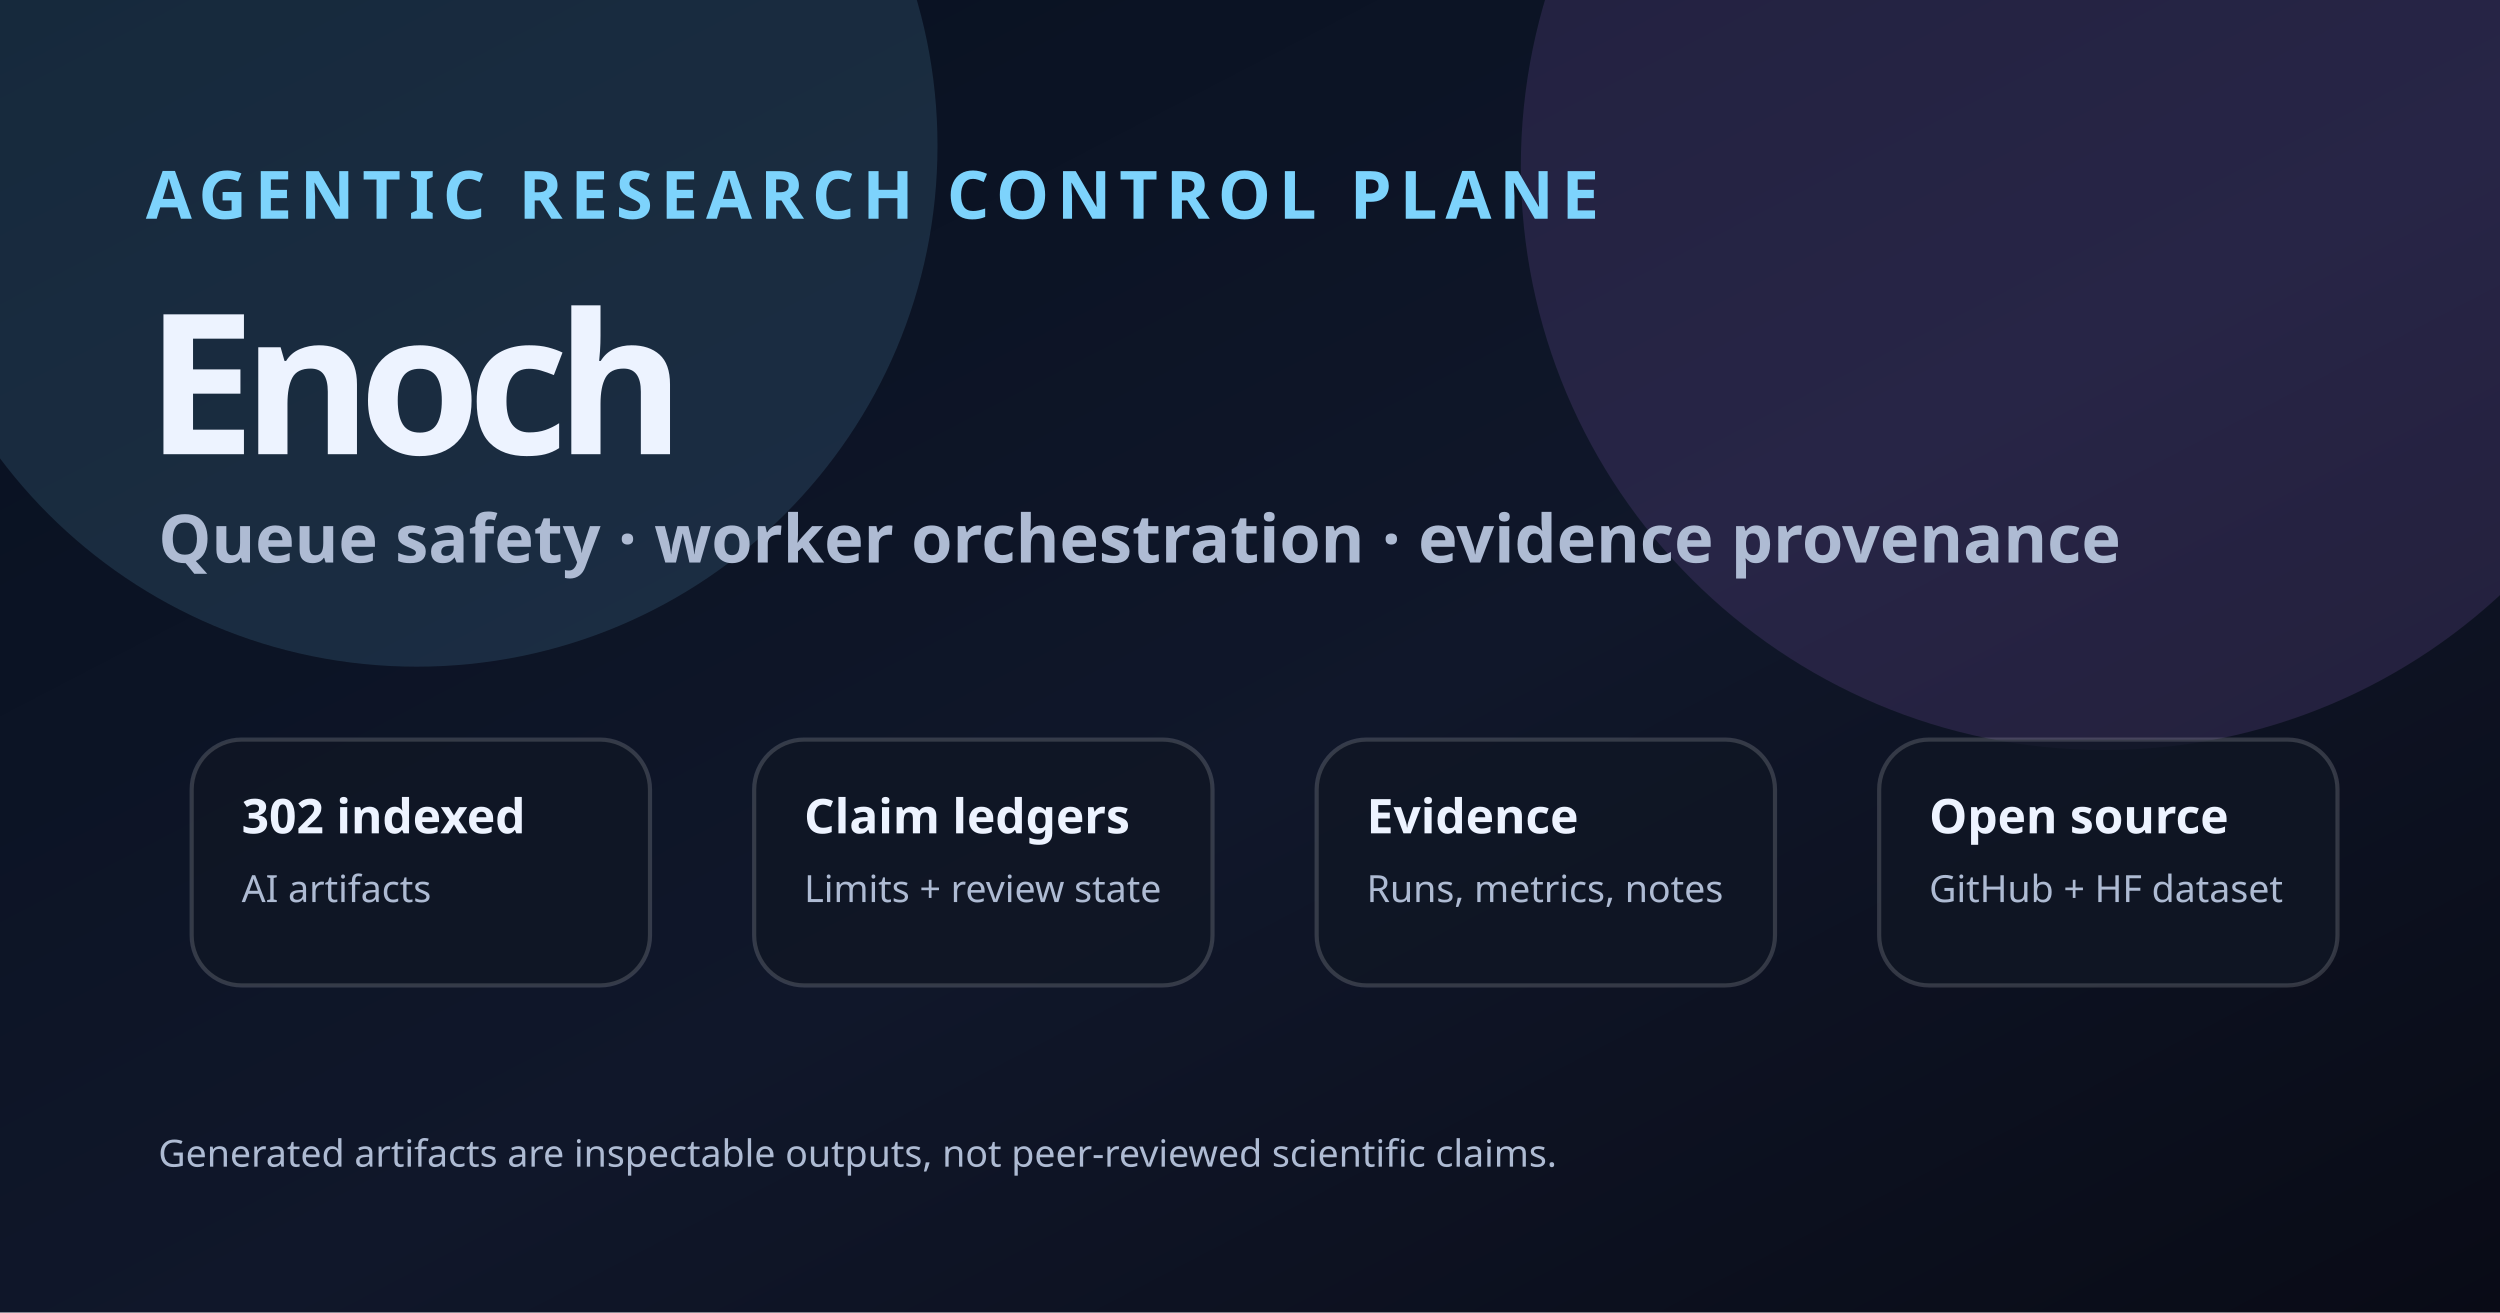
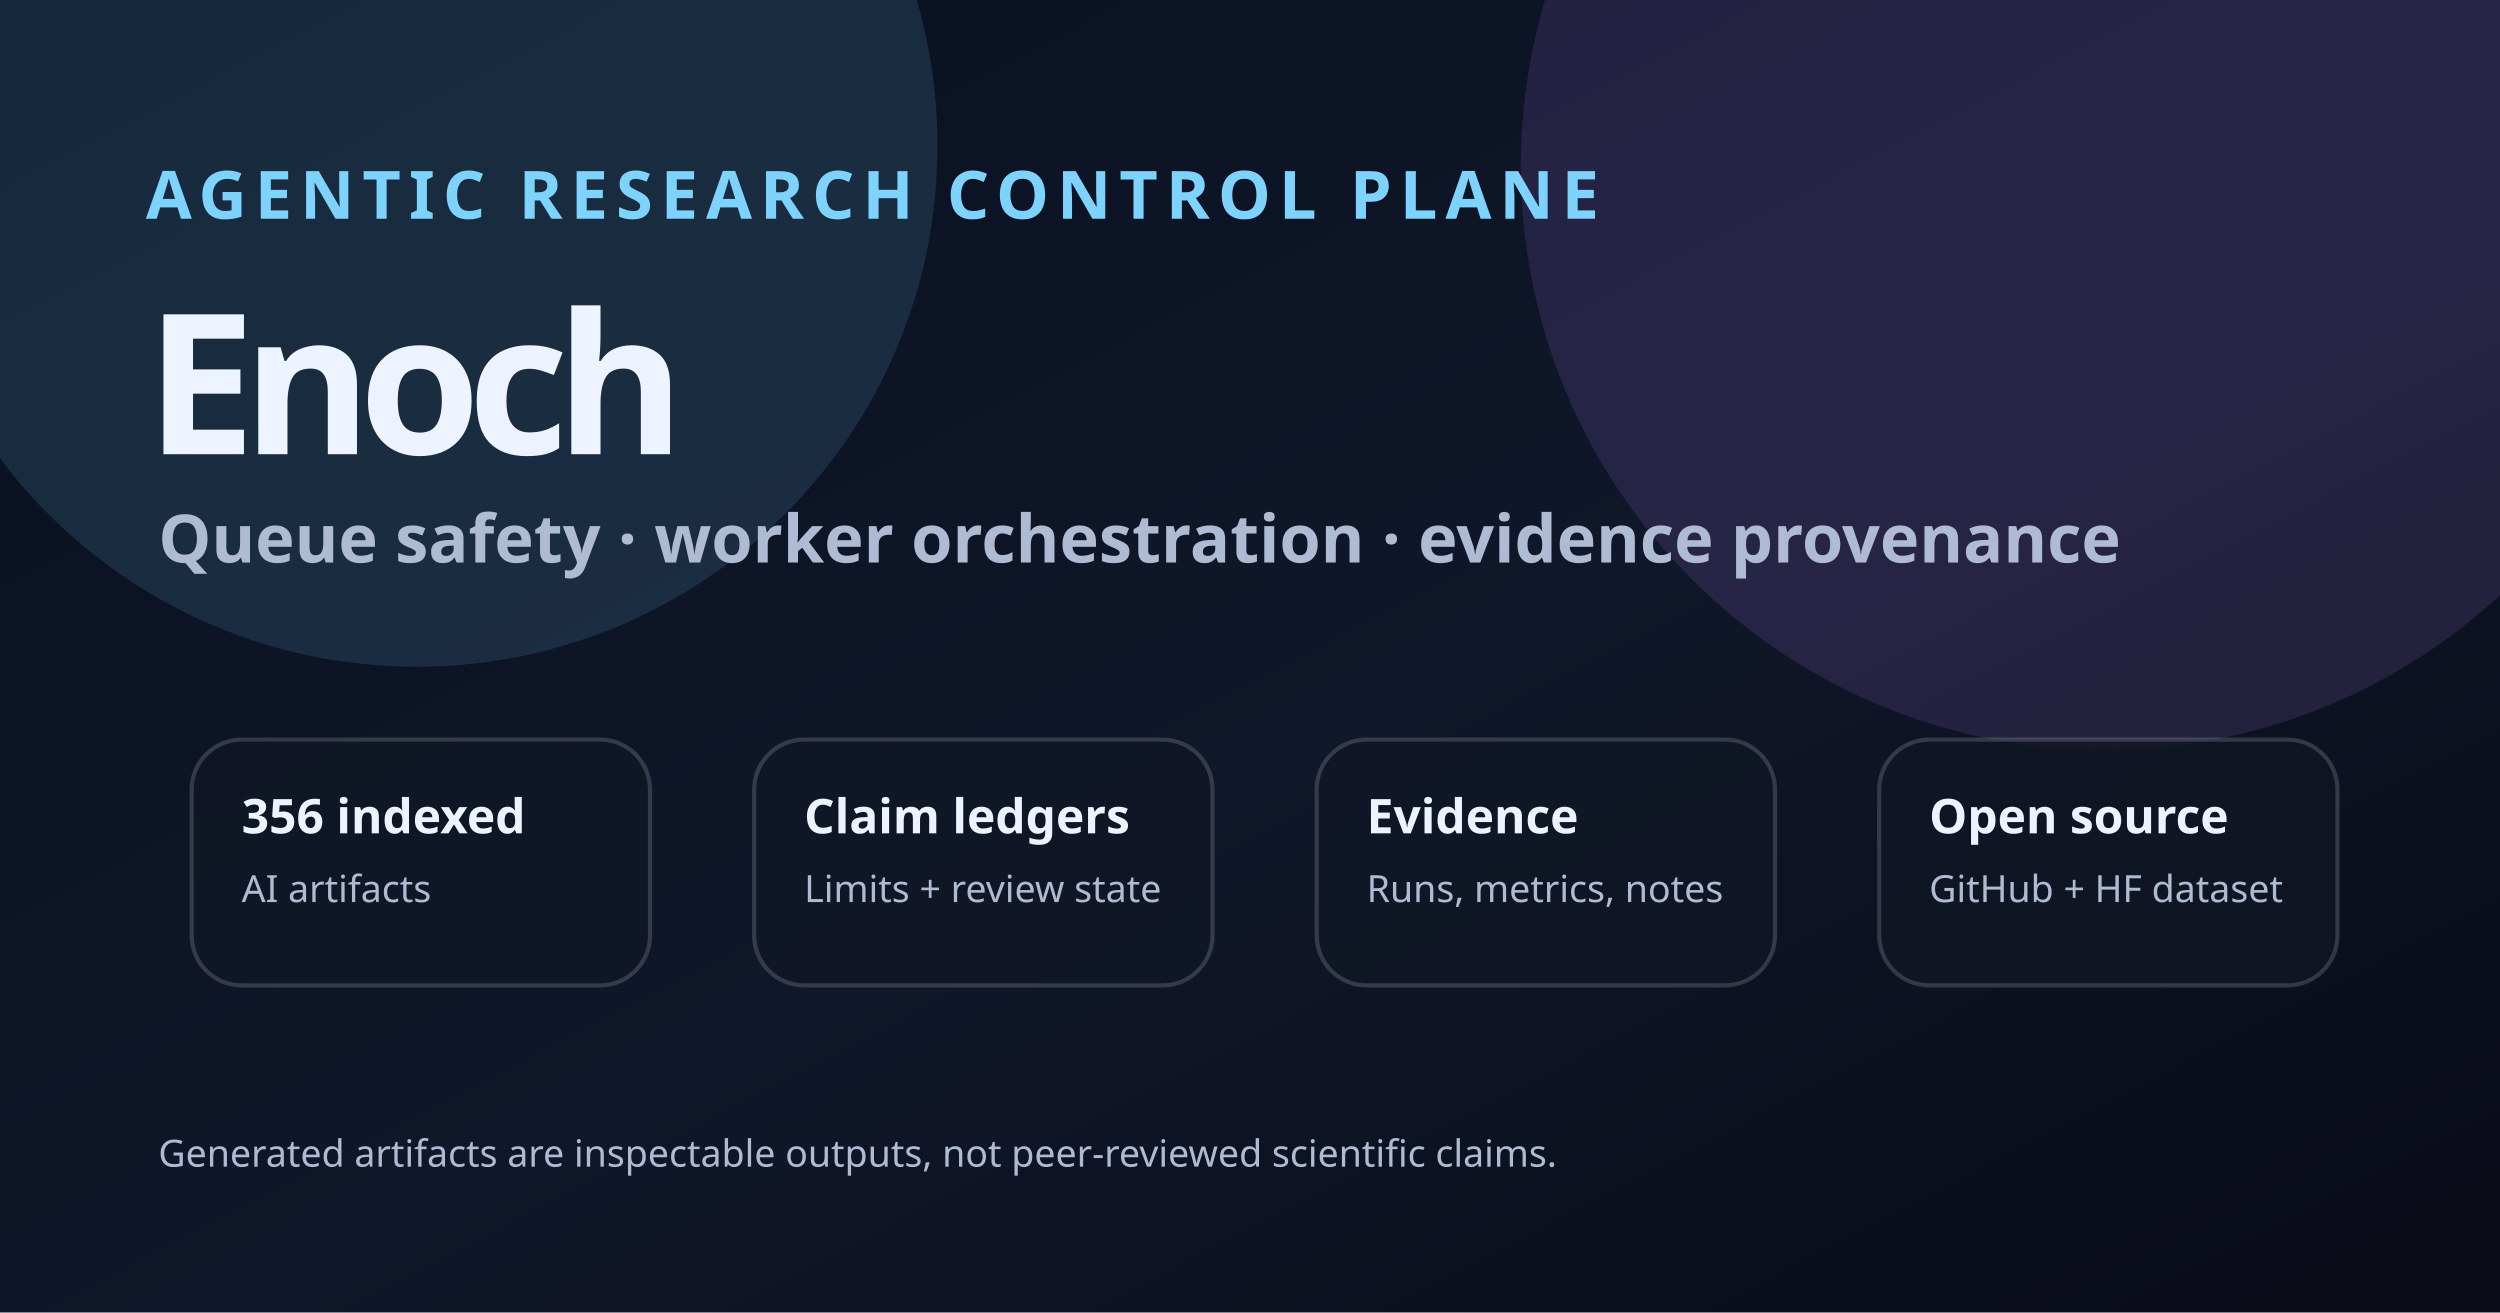
<svg xmlns="http://www.w3.org/2000/svg" viewBox="0 0 1200 630" role="img" aria-labelledby="title desc">
  <defs>
    <linearGradient id="bg" x1="0" y1="0" x2="1" y2="1">
      <stop stop-color="#07101f" />
      <stop offset="0.55" stop-color="#10172a" />
      <stop offset="1" stop-color="#090b16" />
    </linearGradient>
    <linearGradient id="a" x1="0" y1="0" x2="1" y2="1">
      <stop stop-color="#7dd3fc" />
      <stop offset="1" stop-color="#c084fc" />
    </linearGradient>
    <filter id="g">
      <feGaussianBlur stdDeviation="6" />
      <feComposite in2="SourceGraphic" operator="over" />
    </filter>
    <style>.k{font:800 32px ui-sans-serif,system-ui,Segoe UI,sans-serif;fill:#7dd3fc;letter-spacing:.12em}.h{font:900 94px ui-sans-serif,system-ui,Segoe UI,sans-serif;fill:#edf3ff;letter-spacing:-6px}.s{font:600 32px ui-sans-serif,system-ui,Segoe UI,sans-serif;fill:#aebbd3}.b{fill:rgba(16,22,36,.78);stroke:rgba(255,255,255,.16);stroke-width:2}.m{font:800 23px ui-sans-serif,system-ui,Segoe UI,sans-serif;fill:#edf3ff}.t{font:500 18px ui-sans-serif,system-ui,Segoe UI,sans-serif;fill:#aebbd3}.line{stroke:url(#a);stroke-width:4;fill:none;opacity:.8}</style>
  </defs>
  <rect width="1200" height="630" fill="url(#bg)" />
  <circle cx="200" cy="70" r="250" fill="#7dd3fc" opacity=".13" />
  <circle cx="1010" cy="80" r="280" fill="#c084fc" opacity=".13" />
  <text x="70" y="105" class="k">AGENTIC RESEARCH CONTROL PLANE</text>
  <text x="70" y="218" class="h">Enoch</text>
  <text x="76" y="270" class="s">Queue safety · worker orchestration · evidence provenance</text>
  <g transform="translate(92 355)">
    <rect class="b" width="220" height="118" rx="24" />
-     <text class="m" x="24" y="45">302 indexed</text>
+     <text class="m" x="24" y="45">356 indexed</text>
    <text class="t" x="24" y="78">AI artifacts</text>
  </g>
  <g transform="translate(362 355)">
    <rect class="b" width="220" height="118" rx="24" />
    <text class="m" x="24" y="45">Claim ledgers</text>
    <text class="t" x="24" y="78">Limits + review state</text>
  </g>
  <g transform="translate(632 355)">
    <rect class="b" width="220" height="118" rx="24" />
    <text class="m" x="24" y="45">Evidence</text>
    <text class="t" x="24" y="78">Runs, metrics, notes</text>
  </g>
  <g transform="translate(902 355)">
    <rect class="b" width="220" height="118" rx="24" />
    <text class="m" x="24" y="45">Open source</text>
    <text class="t" x="24" y="78">GitHub + HF dataset</text>
  </g>
  <path class="line" d="M308 414 H362 M578 414 H632 M848 414 H902" />
  <text x="76" y="560" class="t">Generated artifacts are inspectable outputs, not peer-reviewed scientific claims.</text>
</svg>
